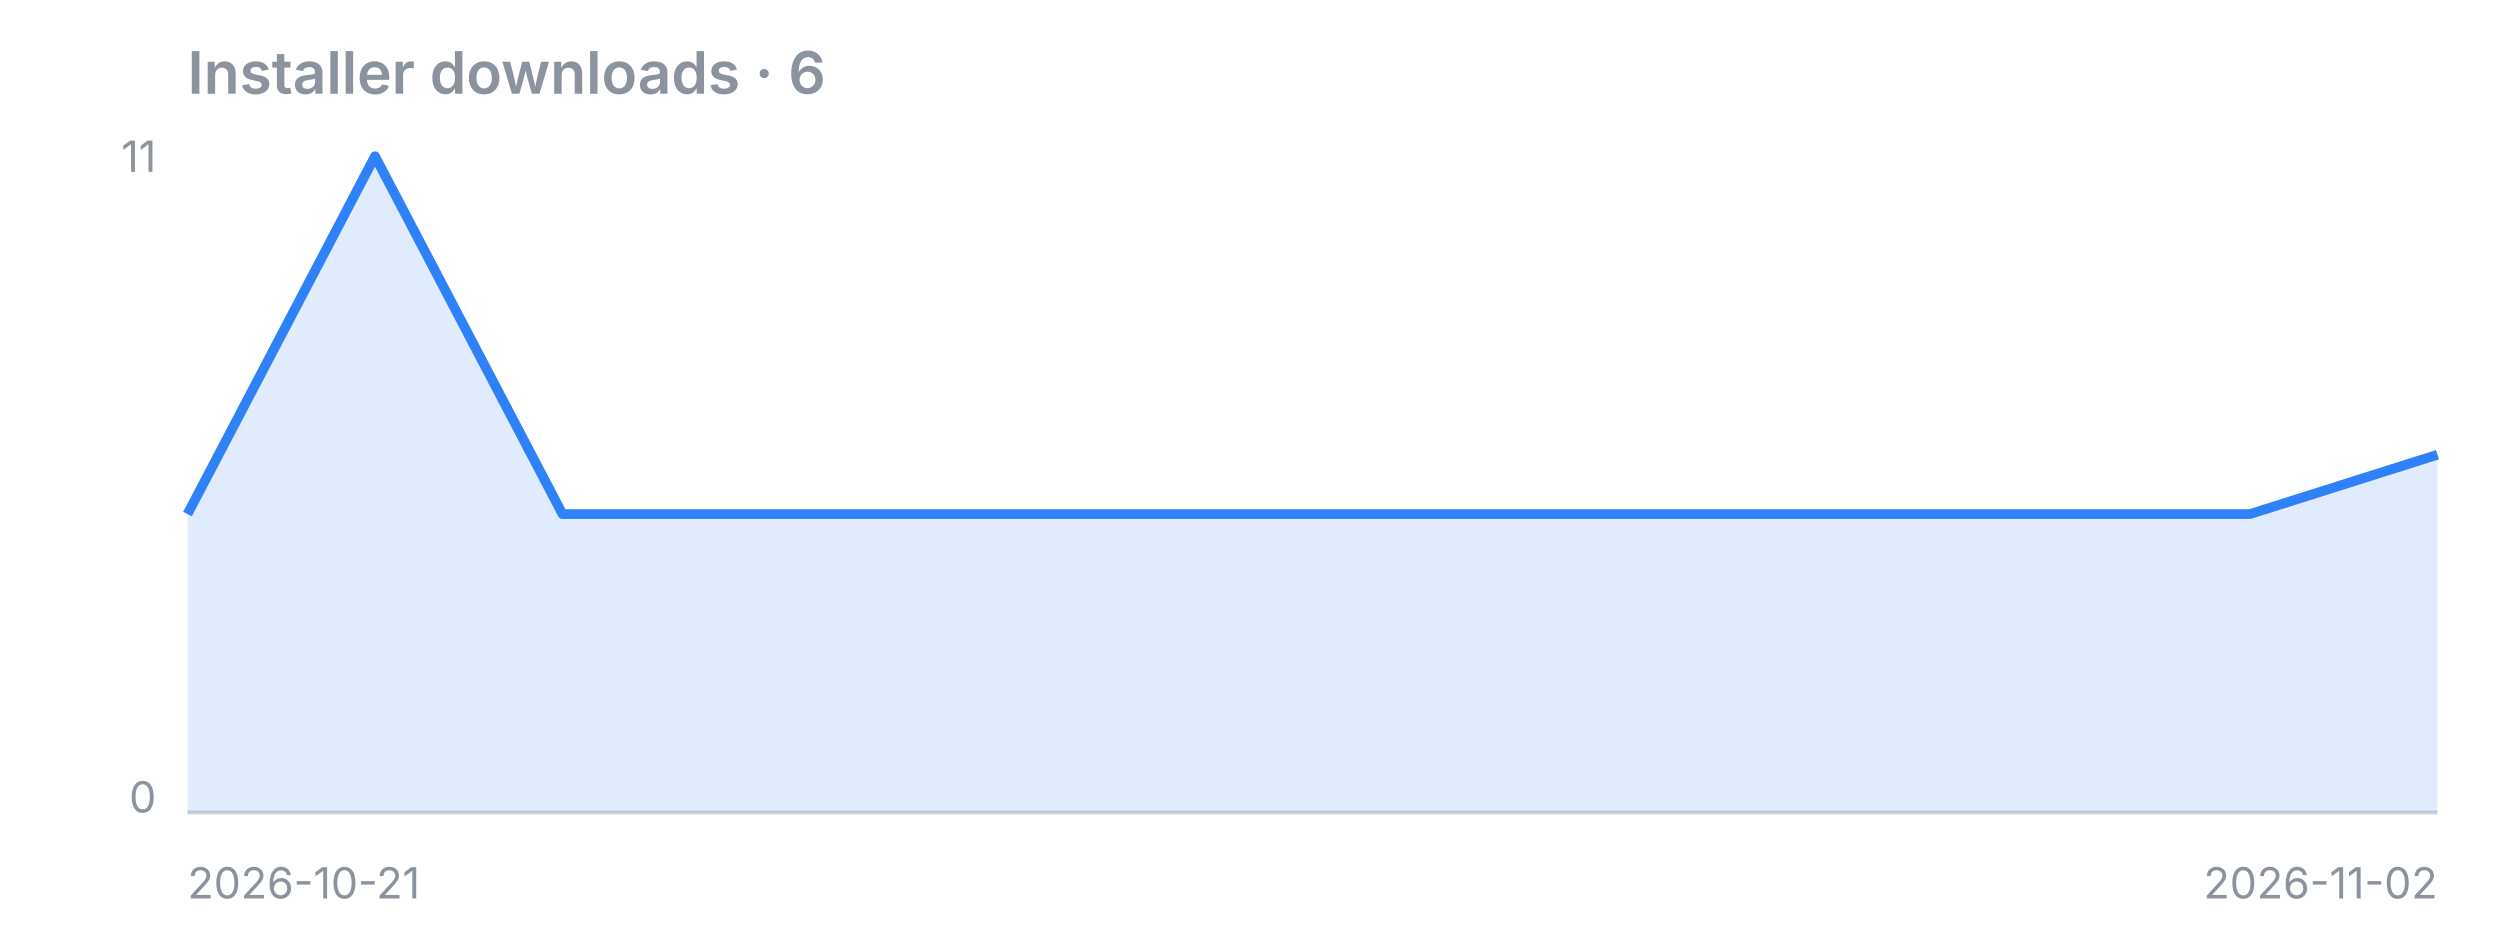
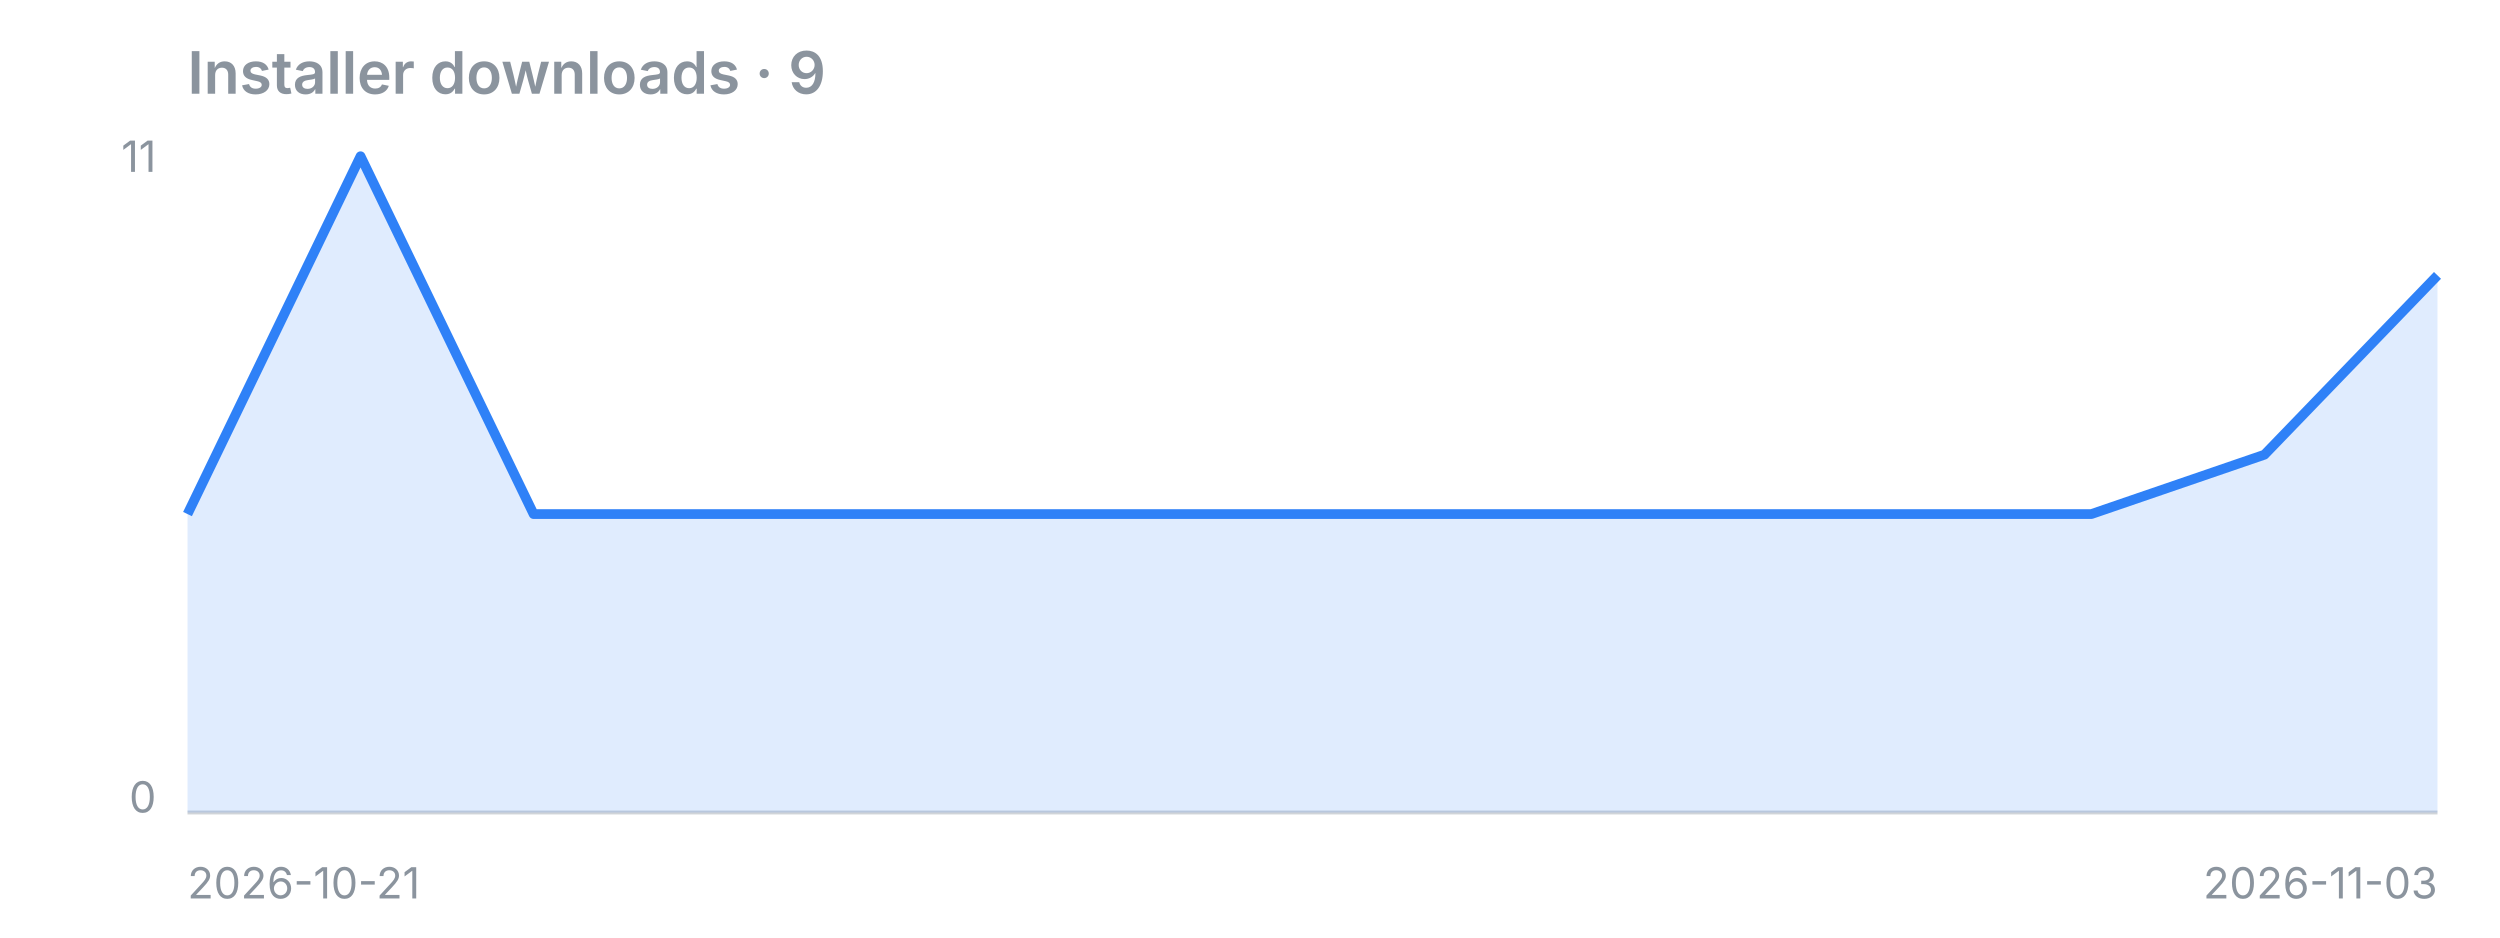
<svg xmlns="http://www.w3.org/2000/svg" width="640" height="240" viewBox="0 0 640 240">
-   <text x="48" y="24" font-family="-apple-system,Segoe UI,sans-serif" fill="#8b949e" font-size="15" font-weight="600">Installer downloads · 6</text>
+   <text x="48" y="24" font-family="-apple-system,Segoe UI,sans-serif" fill="#8b949e" font-size="15" font-weight="600">Installer downloads · 9</text>
  <line x1="48" y1="208" x2="624" y2="208" stroke="#8b949e" stroke-opacity="0.4" />
-   <polygon points="48,208 48.0,131.6 96.0,40.0 144.0,131.6 192.0,131.6 240.0,131.6 288.0,131.6 336.0,131.6 384.0,131.6 432.0,131.6 480.0,131.6 528.0,131.6 576.0,131.6 624.0,116.4 624,208" fill="#2f81f7" fill-opacity="0.15" />
-   <polyline points="48.0,131.6 96.0,40.0 144.0,131.6 192.0,131.6 240.0,131.6 288.0,131.6 336.0,131.6 384.0,131.6 432.0,131.6 480.0,131.6 528.0,131.6 576.0,131.6 624.0,116.4" fill="none" stroke="#2f81f7" stroke-width="2.5" stroke-linejoin="round" />
+   <polygon points="48,208 48.0,131.6 92.3,40.0 136.6,131.6 180.9,131.6 225.2,131.6 269.5,131.6 313.8,131.6 358.2,131.6 402.5,131.6 446.8,131.6 491.1,131.6 535.4,131.6 579.7,116.4 624.0,70.5 624,208" fill="#2f81f7" fill-opacity="0.15" />
+   <polyline points="48.0,131.6 92.3,40.0 136.6,131.6 180.9,131.6 225.2,131.6 269.5,131.6 313.8,131.6 358.2,131.6 402.5,131.6 446.8,131.6 491.1,131.6 535.4,131.6 579.7,116.4 624.0,70.5" fill="none" stroke="#2f81f7" stroke-width="2.5" stroke-linejoin="round" />
  <text x="40" y="44" font-family="-apple-system,Segoe UI,sans-serif" fill="#8b949e" font-size="11" text-anchor="end">11</text>
  <text x="40" y="208" font-family="-apple-system,Segoe UI,sans-serif" fill="#8b949e" font-size="11" text-anchor="end">0</text>
  <text x="48" y="230" font-family="-apple-system,Segoe UI,sans-serif" fill="#8b949e" font-size="11">2026-10-21</text>
-   <text x="624" y="230" font-family="-apple-system,Segoe UI,sans-serif" fill="#8b949e" font-size="11" text-anchor="end">2026-11-02</text>
+   <text x="624" y="230" font-family="-apple-system,Segoe UI,sans-serif" fill="#8b949e" font-size="11" text-anchor="end">2026-11-03</text>
</svg>
